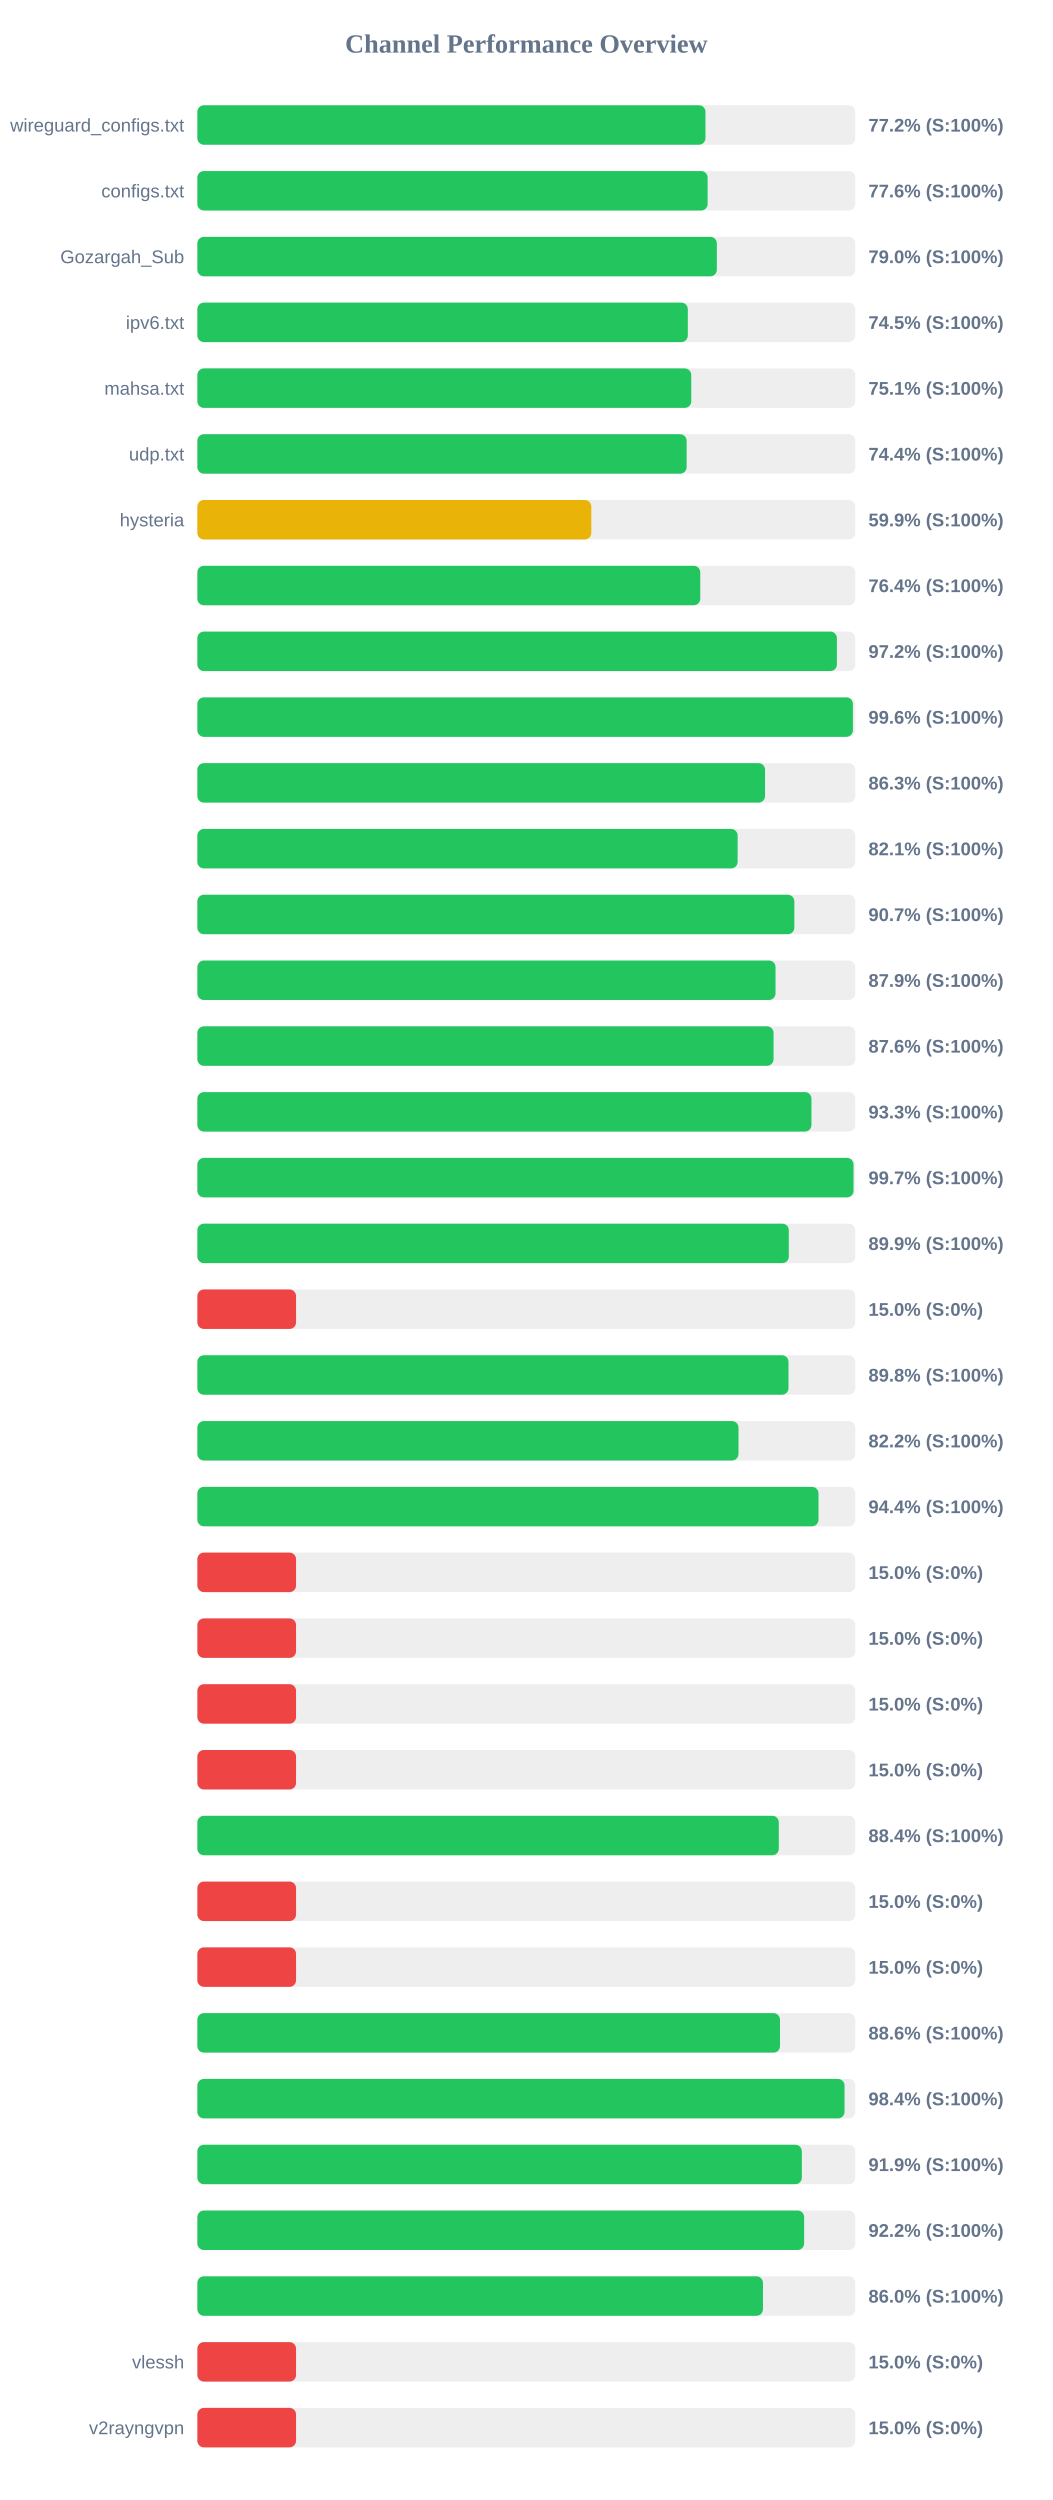
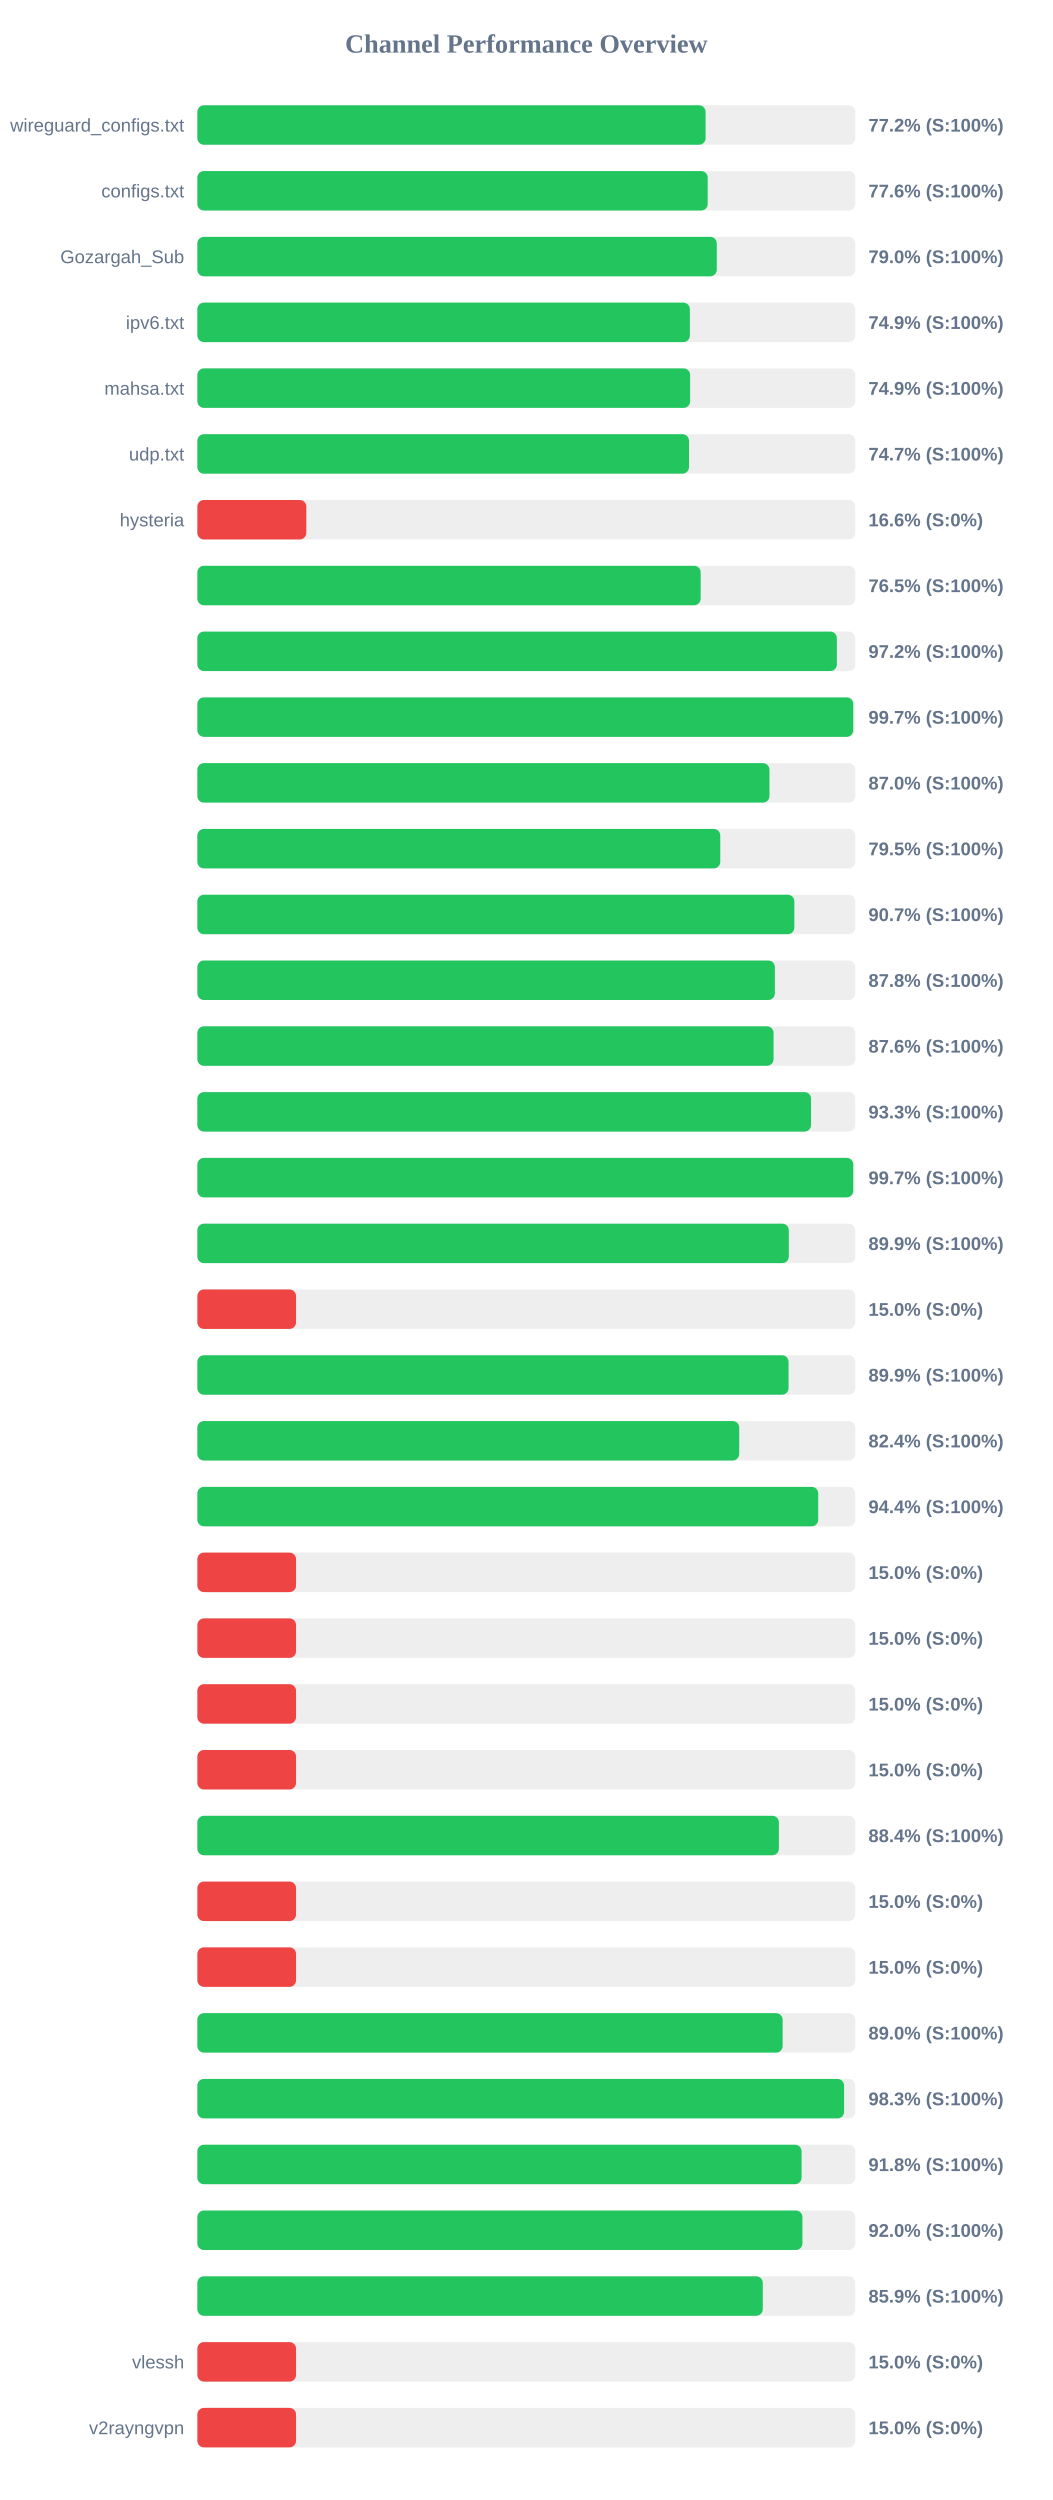
<svg xmlns="http://www.w3.org/2000/svg" width="800" height="1900" version="1.1">
  <style>
        .row { font: 14px Arial; fill: #64748b; }
        .score { font: bold 14px Arial; fill: #64748b; }
    </style>
  <text x="400" y="40" text-anchor="middle" font-size="20px" font-weight="bold" fill="#64748b">Channel Performance Overview</text>
  <rect x="150" y="80" width="500" height="30" fill="#eee" rx="5" />
-   <rect x="150" y="80" width="386.15" height="30" fill="#22c55e" rx="5" />
+   <rect x="150" y="80" width="386.25" height="30" fill="#22c55e" rx="5" />
  <text x="140" y="100" text-anchor="end" class="row">wireguard_configs.txt</text>
  <text x="660" y="100" text-anchor="start" class="score">77.2% (S:100%)</text>
  <rect x="150" y="130" width="500" height="30" fill="#eee" rx="5" />
-   <rect x="150" y="130" width="387.8" height="30" fill="#22c55e" rx="5" />
+   <rect x="150" y="130" width="387.85" height="30" fill="#22c55e" rx="5" />
  <text x="140" y="150" text-anchor="end" class="row">configs.txt</text>
  <text x="660" y="150" text-anchor="start" class="score">77.6% (S:100%)</text>
  <rect x="150" y="180" width="500" height="30" fill="#eee" rx="5" />
-   <rect x="150" y="180" width="394.8" height="30" fill="#22c55e" rx="5" />
+   <rect x="150" y="180" width="394.75" height="30" fill="#22c55e" rx="5" />
  <text x="140" y="200" text-anchor="end" class="row">Gozargah_Sub</text>
  <text x="660" y="200" text-anchor="start" class="score">79.0% (S:100%)</text>
  <rect x="150" y="230" width="500" height="30" fill="#eee" rx="5" />
-   <rect x="150" y="230" width="372.75" height="30" fill="#22c55e" rx="5" />
+   <rect x="150" y="230" width="374.3" height="30" fill="#22c55e" rx="5" />
  <text x="140" y="250" text-anchor="end" class="row">ipv6.txt</text>
-   <text x="660" y="250" text-anchor="start" class="score">74.5% (S:100%)</text>
+   <text x="660" y="250" text-anchor="start" class="score">74.9% (S:100%)</text>
  <rect x="150" y="280" width="500" height="30" fill="#eee" rx="5" />
-   <rect x="150" y="280" width="375.35" height="30" fill="#22c55e" rx="5" />
+   <rect x="150" y="280" width="374.5" height="30" fill="#22c55e" rx="5" />
  <text x="140" y="300" text-anchor="end" class="row">mahsa.txt</text>
-   <text x="660" y="300" text-anchor="start" class="score">75.1% (S:100%)</text>
+   <text x="660" y="300" text-anchor="start" class="score">74.9% (S:100%)</text>
  <rect x="150" y="330" width="500" height="30" fill="#eee" rx="5" />
-   <rect x="150" y="330" width="371.85" height="30" fill="#22c55e" rx="5" />
+   <rect x="150" y="330" width="373.65" height="30" fill="#22c55e" rx="5" />
  <text x="140" y="350" text-anchor="end" class="row">udp.txt</text>
-   <text x="660" y="350" text-anchor="start" class="score">74.4% (S:100%)</text>
+   <text x="660" y="350" text-anchor="start" class="score">74.7% (S:100%)</text>
  <rect x="150" y="380" width="500" height="30" fill="#eee" rx="5" />
-   <rect x="150" y="380" width="299.4" height="30" fill="#eab308" rx="5" />
+   <rect x="150" y="380" width="82.8" height="30" fill="#ef4444" rx="5" />
  <text x="140" y="400" text-anchor="end" class="row">hysteria</text>
-   <text x="660" y="400" text-anchor="start" class="score">59.9% (S:100%)</text>
+   <text x="660" y="400" text-anchor="start" class="score">16.6% (S:0%)</text>
  <rect x="150" y="430" width="500" height="30" fill="#eee" rx="5" />
-   <rect x="150" y="430" width="382.2" height="30" fill="#22c55e" rx="5" />
+   <rect x="150" y="430" width="382.5" height="30" fill="#22c55e" rx="5" />
  <text x="140" y="450" text-anchor="end" class="row" />
-   <text x="660" y="450" text-anchor="start" class="score">76.4% (S:100%)</text>
+   <text x="660" y="450" text-anchor="start" class="score">76.5% (S:100%)</text>
  <rect x="150" y="480" width="500" height="30" fill="#eee" rx="5" />
-   <rect x="150" y="480" width="486.05" height="30" fill="#22c55e" rx="5" />
+   <rect x="150" y="480" width="486.0" height="30" fill="#22c55e" rx="5" />
  <text x="140" y="500" text-anchor="end" class="row" />
  <text x="660" y="500" text-anchor="start" class="score">97.2% (S:100%)</text>
  <rect x="150" y="530" width="500" height="30" fill="#eee" rx="5" />
-   <rect x="150" y="530" width="498.2" height="30" fill="#22c55e" rx="5" />
+   <rect x="150" y="530" width="498.45" height="30" fill="#22c55e" rx="5" />
  <text x="140" y="550" text-anchor="end" class="row" />
-   <text x="660" y="550" text-anchor="start" class="score">99.6% (S:100%)</text>
+   <text x="660" y="550" text-anchor="start" class="score">99.7% (S:100%)</text>
  <rect x="150" y="580" width="500" height="30" fill="#eee" rx="5" />
-   <rect x="150" y="580" width="431.45" height="30" fill="#22c55e" rx="5" />
+   <rect x="150" y="580" width="434.8" height="30" fill="#22c55e" rx="5" />
  <text x="140" y="600" text-anchor="end" class="row" />
-   <text x="660" y="600" text-anchor="start" class="score">86.3% (S:100%)</text>
+   <text x="660" y="600" text-anchor="start" class="score">87.0% (S:100%)</text>
  <rect x="150" y="630" width="500" height="30" fill="#eee" rx="5" />
-   <rect x="150" y="630" width="410.6" height="30" fill="#22c55e" rx="5" />
+   <rect x="150" y="630" width="397.4" height="30" fill="#22c55e" rx="5" />
  <text x="140" y="650" text-anchor="end" class="row" />
-   <text x="660" y="650" text-anchor="start" class="score">82.1% (S:100%)</text>
+   <text x="660" y="650" text-anchor="start" class="score">79.5% (S:100%)</text>
  <rect x="150" y="680" width="500" height="30" fill="#eee" rx="5" />
  <rect x="150" y="680" width="453.7" height="30" fill="#22c55e" rx="5" />
  <text x="140" y="700" text-anchor="end" class="row" />
  <text x="660" y="700" text-anchor="start" class="score">90.7% (S:100%)</text>
  <rect x="150" y="730" width="500" height="30" fill="#eee" rx="5" />
-   <rect x="150" y="730" width="439.4" height="30" fill="#22c55e" rx="5" />
+   <rect x="150" y="730" width="438.9" height="30" fill="#22c55e" rx="5" />
  <text x="140" y="750" text-anchor="end" class="row" />
-   <text x="660" y="750" text-anchor="start" class="score">87.9% (S:100%)</text>
+   <text x="660" y="750" text-anchor="start" class="score">87.8% (S:100%)</text>
  <rect x="150" y="780" width="500" height="30" fill="#eee" rx="5" />
  <rect x="150" y="780" width="437.9" height="30" fill="#22c55e" rx="5" />
  <text x="140" y="800" text-anchor="end" class="row" />
  <text x="660" y="800" text-anchor="start" class="score">87.6% (S:100%)</text>
  <rect x="150" y="830" width="500" height="30" fill="#eee" rx="5" />
-   <rect x="150" y="830" width="466.7" height="30" fill="#22c55e" rx="5" />
+   <rect x="150" y="830" width="466.4" height="30" fill="#22c55e" rx="5" />
  <text x="140" y="850" text-anchor="end" class="row" />
  <text x="660" y="850" text-anchor="start" class="score">93.3% (S:100%)</text>
  <rect x="150" y="880" width="500" height="30" fill="#eee" rx="5" />
-   <rect x="150" y="880" width="498.65" height="30" fill="#22c55e" rx="5" />
+   <rect x="150" y="880" width="498.45" height="30" fill="#22c55e" rx="5" />
  <text x="140" y="900" text-anchor="end" class="row" />
  <text x="660" y="900" text-anchor="start" class="score">99.7% (S:100%)</text>
  <rect x="150" y="930" width="500" height="30" fill="#eee" rx="5" />
  <rect x="150" y="930" width="449.5" height="30" fill="#22c55e" rx="5" />
  <text x="140" y="950" text-anchor="end" class="row" />
  <text x="660" y="950" text-anchor="start" class="score">89.9% (S:100%)</text>
  <rect x="150" y="980" width="500" height="30" fill="#eee" rx="5" />
  <rect x="150" y="980" width="75.0" height="30" fill="#ef4444" rx="5" />
  <text x="140" y="1000" text-anchor="end" class="row" />
  <text x="660" y="1000" text-anchor="start" class="score">15.0% (S:0%)</text>
  <rect x="150" y="1030" width="500" height="30" fill="#eee" rx="5" />
-   <rect x="150" y="1030" width="449.25" height="30" fill="#22c55e" rx="5" />
+   <rect x="150" y="1030" width="449.3" height="30" fill="#22c55e" rx="5" />
  <text x="140" y="1050" text-anchor="end" class="row" />
-   <text x="660" y="1050" text-anchor="start" class="score">89.8% (S:100%)</text>
+   <text x="660" y="1050" text-anchor="start" class="score">89.9% (S:100%)</text>
  <rect x="150" y="1080" width="500" height="30" fill="#eee" rx="5" />
-   <rect x="150" y="1080" width="411.25" height="30" fill="#22c55e" rx="5" />
+   <rect x="150" y="1080" width="411.8" height="30" fill="#22c55e" rx="5" />
  <text x="140" y="1100" text-anchor="end" class="row" />
-   <text x="660" y="1100" text-anchor="start" class="score">82.2% (S:100%)</text>
+   <text x="660" y="1100" text-anchor="start" class="score">82.4% (S:100%)</text>
  <rect x="150" y="1130" width="500" height="30" fill="#eee" rx="5" />
-   <rect x="150" y="1130" width="472.05" height="30" fill="#22c55e" rx="5" />
+   <rect x="150" y="1130" width="471.85" height="30" fill="#22c55e" rx="5" />
  <text x="140" y="1150" text-anchor="end" class="row" />
  <text x="660" y="1150" text-anchor="start" class="score">94.4% (S:100%)</text>
  <rect x="150" y="1180" width="500" height="30" fill="#eee" rx="5" />
  <rect x="150" y="1180" width="75.0" height="30" fill="#ef4444" rx="5" />
  <text x="140" y="1200" text-anchor="end" class="row" />
  <text x="660" y="1200" text-anchor="start" class="score">15.0% (S:0%)</text>
  <rect x="150" y="1230" width="500" height="30" fill="#eee" rx="5" />
  <rect x="150" y="1230" width="75.0" height="30" fill="#ef4444" rx="5" />
  <text x="140" y="1250" text-anchor="end" class="row" />
  <text x="660" y="1250" text-anchor="start" class="score">15.0% (S:0%)</text>
  <rect x="150" y="1280" width="500" height="30" fill="#eee" rx="5" />
  <rect x="150" y="1280" width="75.0" height="30" fill="#ef4444" rx="5" />
  <text x="140" y="1300" text-anchor="end" class="row" />
  <text x="660" y="1300" text-anchor="start" class="score">15.0% (S:0%)</text>
  <rect x="150" y="1330" width="500" height="30" fill="#eee" rx="5" />
  <rect x="150" y="1330" width="75.0" height="30" fill="#ef4444" rx="5" />
  <text x="140" y="1350" text-anchor="end" class="row" />
  <text x="660" y="1350" text-anchor="start" class="score">15.0% (S:0%)</text>
  <rect x="150" y="1380" width="500" height="30" fill="#eee" rx="5" />
-   <rect x="150" y="1380" width="441.9" height="30" fill="#22c55e" rx="5" />
+   <rect x="150" y="1380" width="441.95" height="30" fill="#22c55e" rx="5" />
  <text x="140" y="1400" text-anchor="end" class="row" />
  <text x="660" y="1400" text-anchor="start" class="score">88.4% (S:100%)</text>
  <rect x="150" y="1430" width="500" height="30" fill="#eee" rx="5" />
  <rect x="150" y="1430" width="75.0" height="30" fill="#ef4444" rx="5" />
  <text x="140" y="1450" text-anchor="end" class="row" />
  <text x="660" y="1450" text-anchor="start" class="score">15.0% (S:0%)</text>
  <rect x="150" y="1480" width="500" height="30" fill="#eee" rx="5" />
  <rect x="150" y="1480" width="75.0" height="30" fill="#ef4444" rx="5" />
  <text x="140" y="1500" text-anchor="end" class="row" />
  <text x="660" y="1500" text-anchor="start" class="score">15.0% (S:0%)</text>
  <rect x="150" y="1530" width="500" height="30" fill="#eee" rx="5" />
-   <rect x="150" y="1530" width="442.8" height="30" fill="#22c55e" rx="5" />
+   <rect x="150" y="1530" width="444.8" height="30" fill="#22c55e" rx="5" />
  <text x="140" y="1550" text-anchor="end" class="row" />
-   <text x="660" y="1550" text-anchor="start" class="score">88.6% (S:100%)</text>
+   <text x="660" y="1550" text-anchor="start" class="score">89.0% (S:100%)</text>
  <rect x="150" y="1580" width="500" height="30" fill="#eee" rx="5" />
-   <rect x="150" y="1580" width="491.85" height="30" fill="#22c55e" rx="5" />
+   <rect x="150" y="1580" width="491.5" height="30" fill="#22c55e" rx="5" />
  <text x="140" y="1600" text-anchor="end" class="row" />
-   <text x="660" y="1600" text-anchor="start" class="score">98.4% (S:100%)</text>
+   <text x="660" y="1600" text-anchor="start" class="score">98.3% (S:100%)</text>
  <rect x="150" y="1630" width="500" height="30" fill="#eee" rx="5" />
-   <rect x="150" y="1630" width="459.4" height="30" fill="#22c55e" rx="5" />
+   <rect x="150" y="1630" width="459.2" height="30" fill="#22c55e" rx="5" />
  <text x="140" y="1650" text-anchor="end" class="row" />
-   <text x="660" y="1650" text-anchor="start" class="score">91.9% (S:100%)</text>
+   <text x="660" y="1650" text-anchor="start" class="score">91.8% (S:100%)</text>
  <rect x="150" y="1680" width="500" height="30" fill="#eee" rx="5" />
-   <rect x="150" y="1680" width="461.15" height="30" fill="#22c55e" rx="5" />
+   <rect x="150" y="1680" width="459.85" height="30" fill="#22c55e" rx="5" />
  <text x="140" y="1700" text-anchor="end" class="row" />
-   <text x="660" y="1700" text-anchor="start" class="score">92.2% (S:100%)</text>
+   <text x="660" y="1700" text-anchor="start" class="score">92.0% (S:100%)</text>
  <rect x="150" y="1730" width="500" height="30" fill="#eee" rx="5" />
-   <rect x="150" y="1730" width="429.85" height="30" fill="#22c55e" rx="5" />
+   <rect x="150" y="1730" width="429.7" height="30" fill="#22c55e" rx="5" />
  <text x="140" y="1750" text-anchor="end" class="row" />
-   <text x="660" y="1750" text-anchor="start" class="score">86.0% (S:100%)</text>
+   <text x="660" y="1750" text-anchor="start" class="score">85.9% (S:100%)</text>
  <rect x="150" y="1780" width="500" height="30" fill="#eee" rx="5" />
  <rect x="150" y="1780" width="75.0" height="30" fill="#ef4444" rx="5" />
  <text x="140" y="1800" text-anchor="end" class="row">vlessh</text>
  <text x="660" y="1800" text-anchor="start" class="score">15.0% (S:0%)</text>
  <rect x="150" y="1830" width="500" height="30" fill="#eee" rx="5" />
  <rect x="150" y="1830" width="75.0" height="30" fill="#ef4444" rx="5" />
  <text x="140" y="1850" text-anchor="end" class="row">v2rayngvpn</text>
  <text x="660" y="1850" text-anchor="start" class="score">15.0% (S:0%)</text>
</svg>
